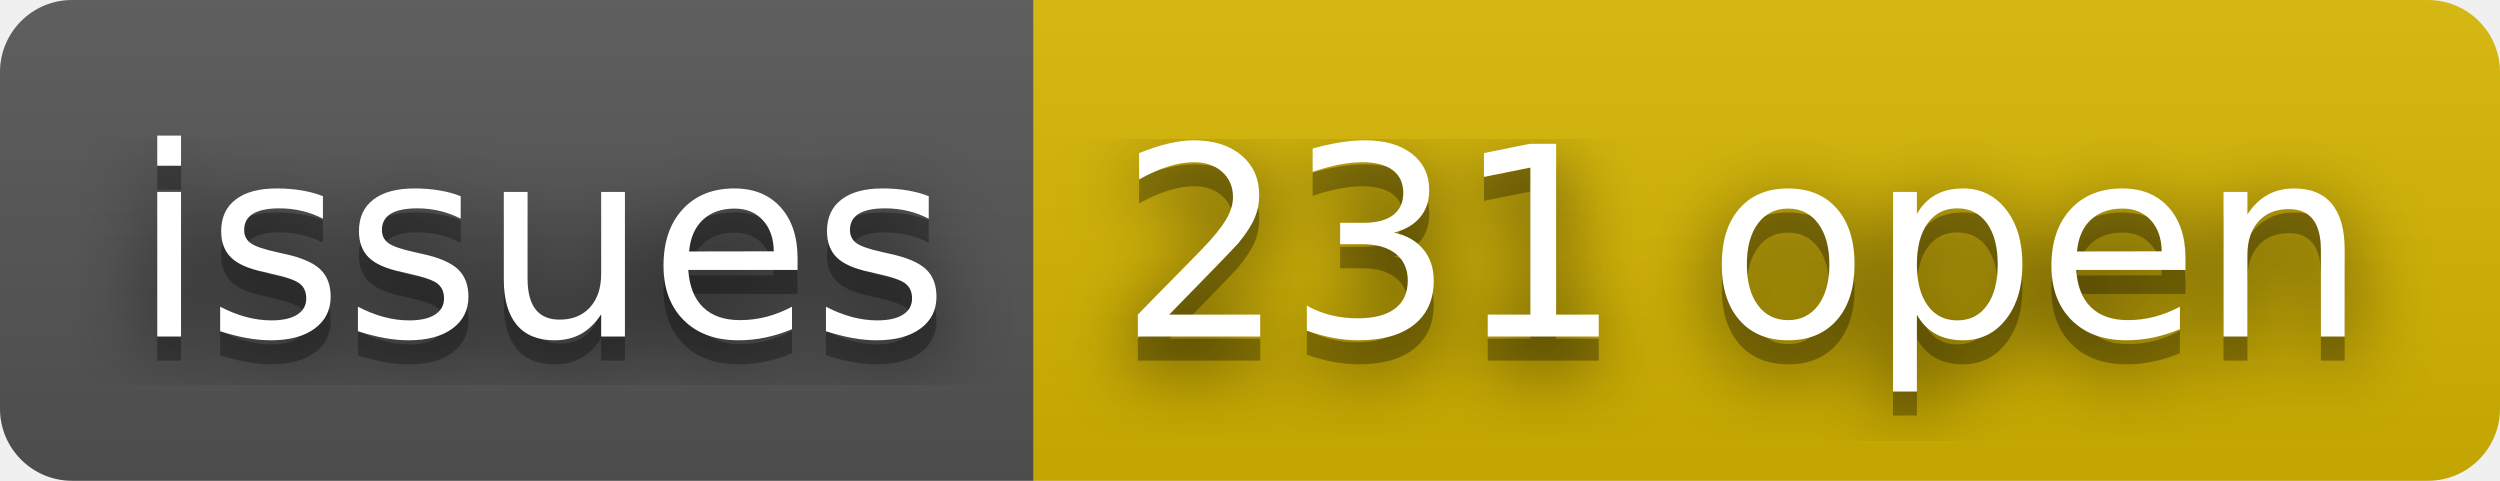
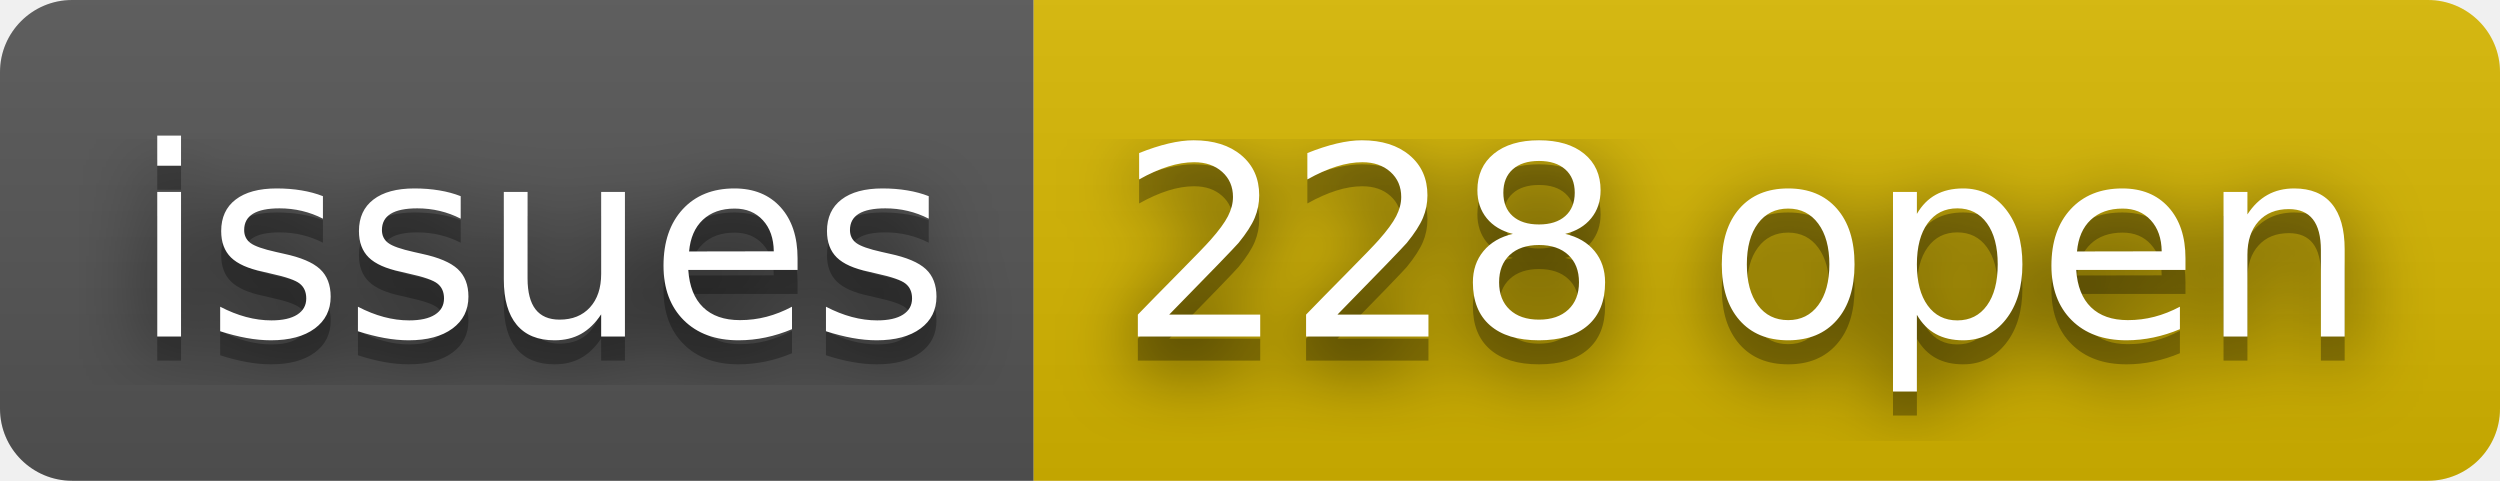
- <svg xmlns="http://www.w3.org/2000/svg" width="104" height="20" role="img" aria-label="issues: 231 open">
+ <svg xmlns="http://www.w3.org/2000/svg" width="104" height="20" role="img" aria-label="issues: 228 open">
  <filter id="blur">
    <feGaussianBlur stdDeviation="16" />
  </filter>
  <linearGradient id="s" x2="0" y2="100%">
    <stop offset="0" stop-color="#bbb" stop-opacity=".1" />
    <stop offset="1" stop-opacity=".1" />
  </linearGradient>
  <clipPath id="r">
    <rect width="104" height="20" rx="3" />
  </clipPath>
  <g clip-path="url(#r)">
    <rect width="43" height="20" fill="#555" />
    <rect x="43" width="61" height="20" fill="#d8b800" />
    <rect width="104" height="20" fill="url(#s)" />
  </g>
  <g fill="#fff" text-anchor="middle" font-family="Verdana,Geneva,DejaVu Sans,sans-serif" text-rendering="geometricPrecision" font-size="110">
    <g transform="scale(.1)">
      <g aria-hidden="true" fill="#010101">
        <text x="225" y="150" fill-opacity=".8" filter="url(#blur)" textLength="330">issues</text>
        <text x="225" y="150" fill-opacity=".3" textLength="330">issues</text>
      </g>
      <text x="225" y="140" textLength="330">issues</text>
    </g>
    <g transform="scale(.1)">
      <g aria-hidden="true" fill="#010101">
-         <text x="725" y="150" fill-opacity=".8" filter="url(#blur)" textLength="510">231 open</text>
-         <text x="725" y="150" fill-opacity=".3" textLength="510">231 open</text>
+         <text x="725" y="150" fill-opacity=".8" filter="url(#blur)" textLength="510">228 open</text>
+         <text x="725" y="150" fill-opacity=".3" textLength="510">228 open</text>
      </g>
-       <text x="725" y="140" textLength="510">231 open</text>
+       <text x="725" y="140" textLength="510">228 open</text>
    </g>
  </g>
</svg>
